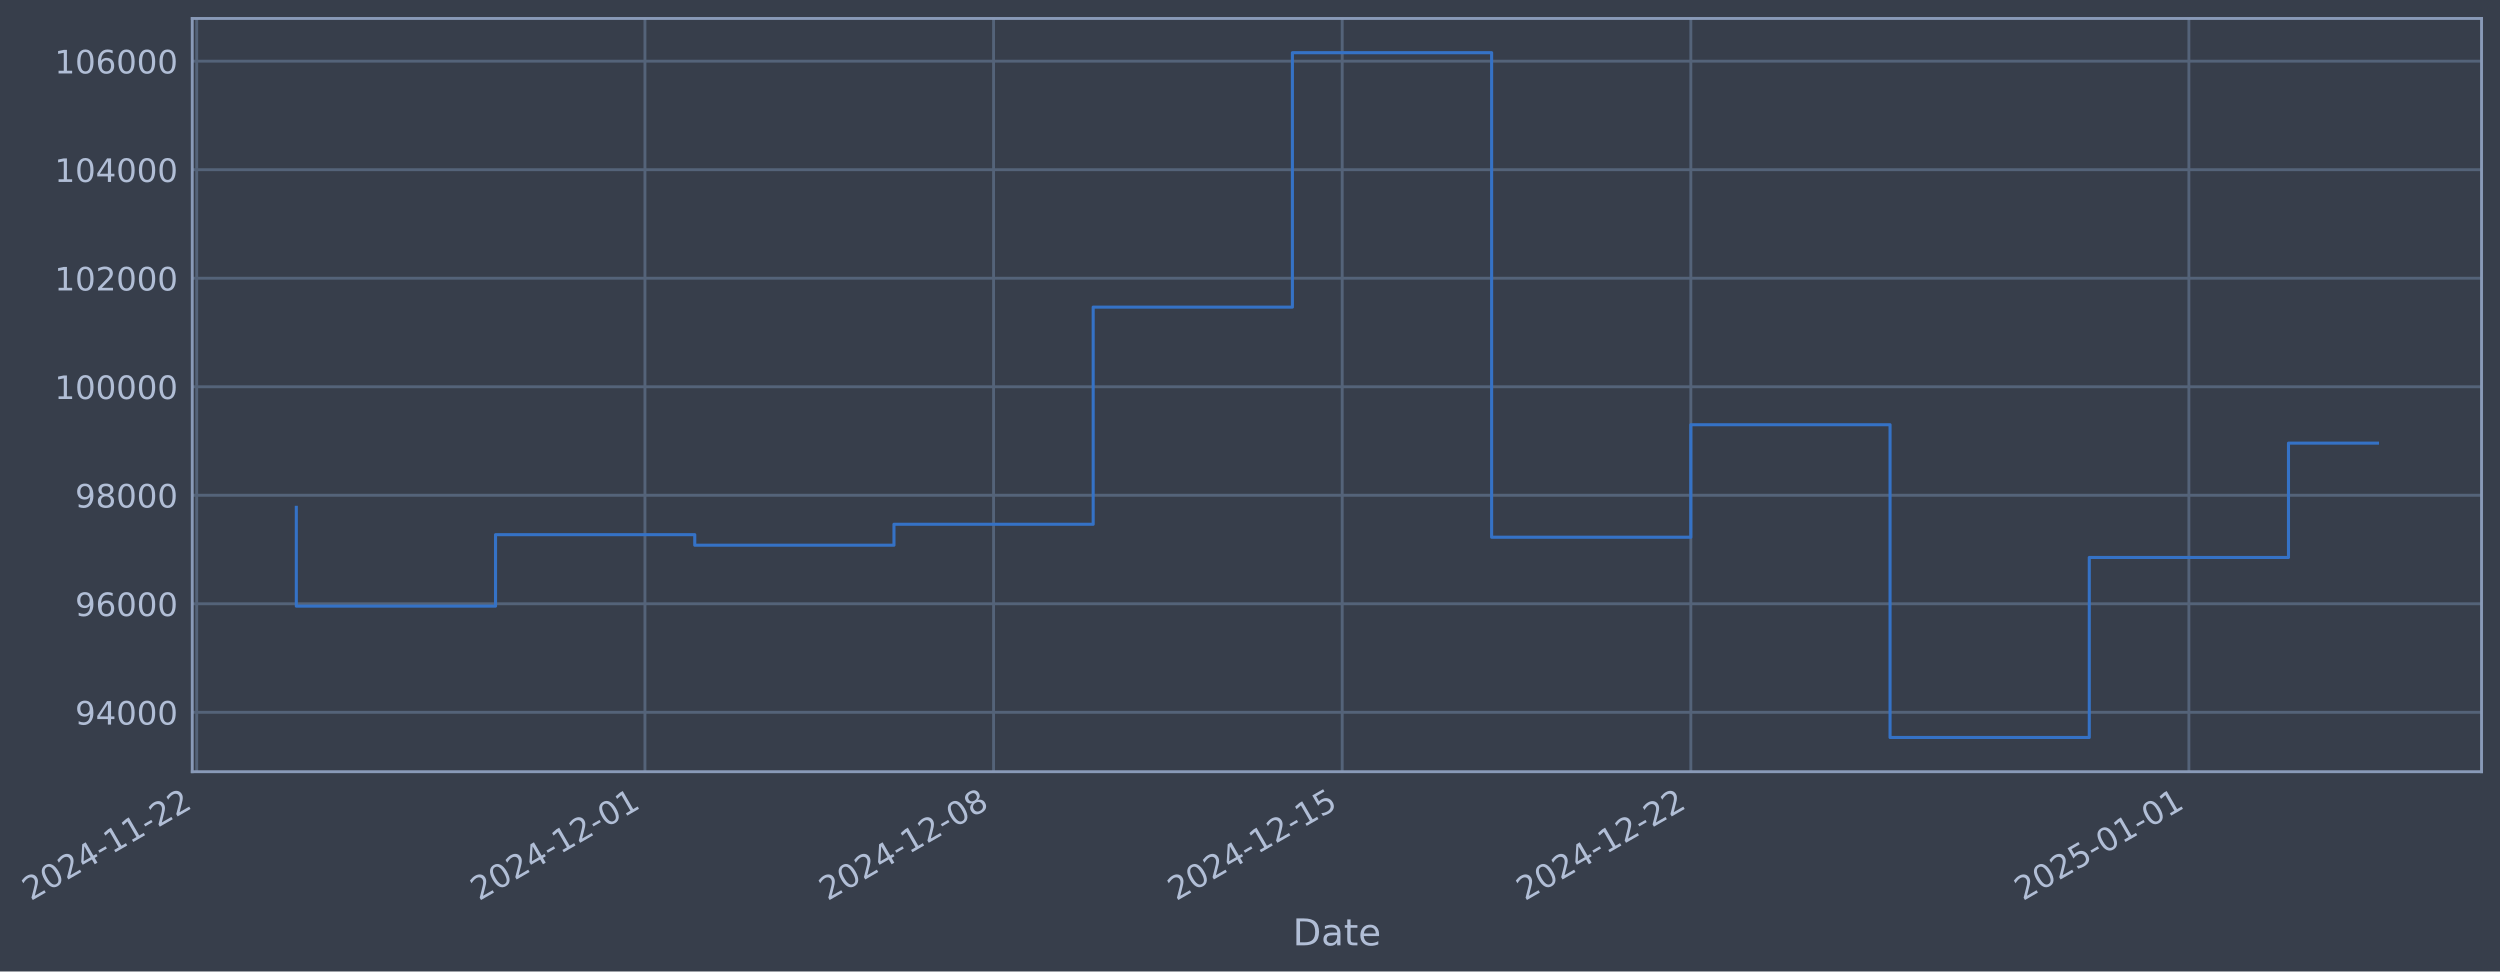
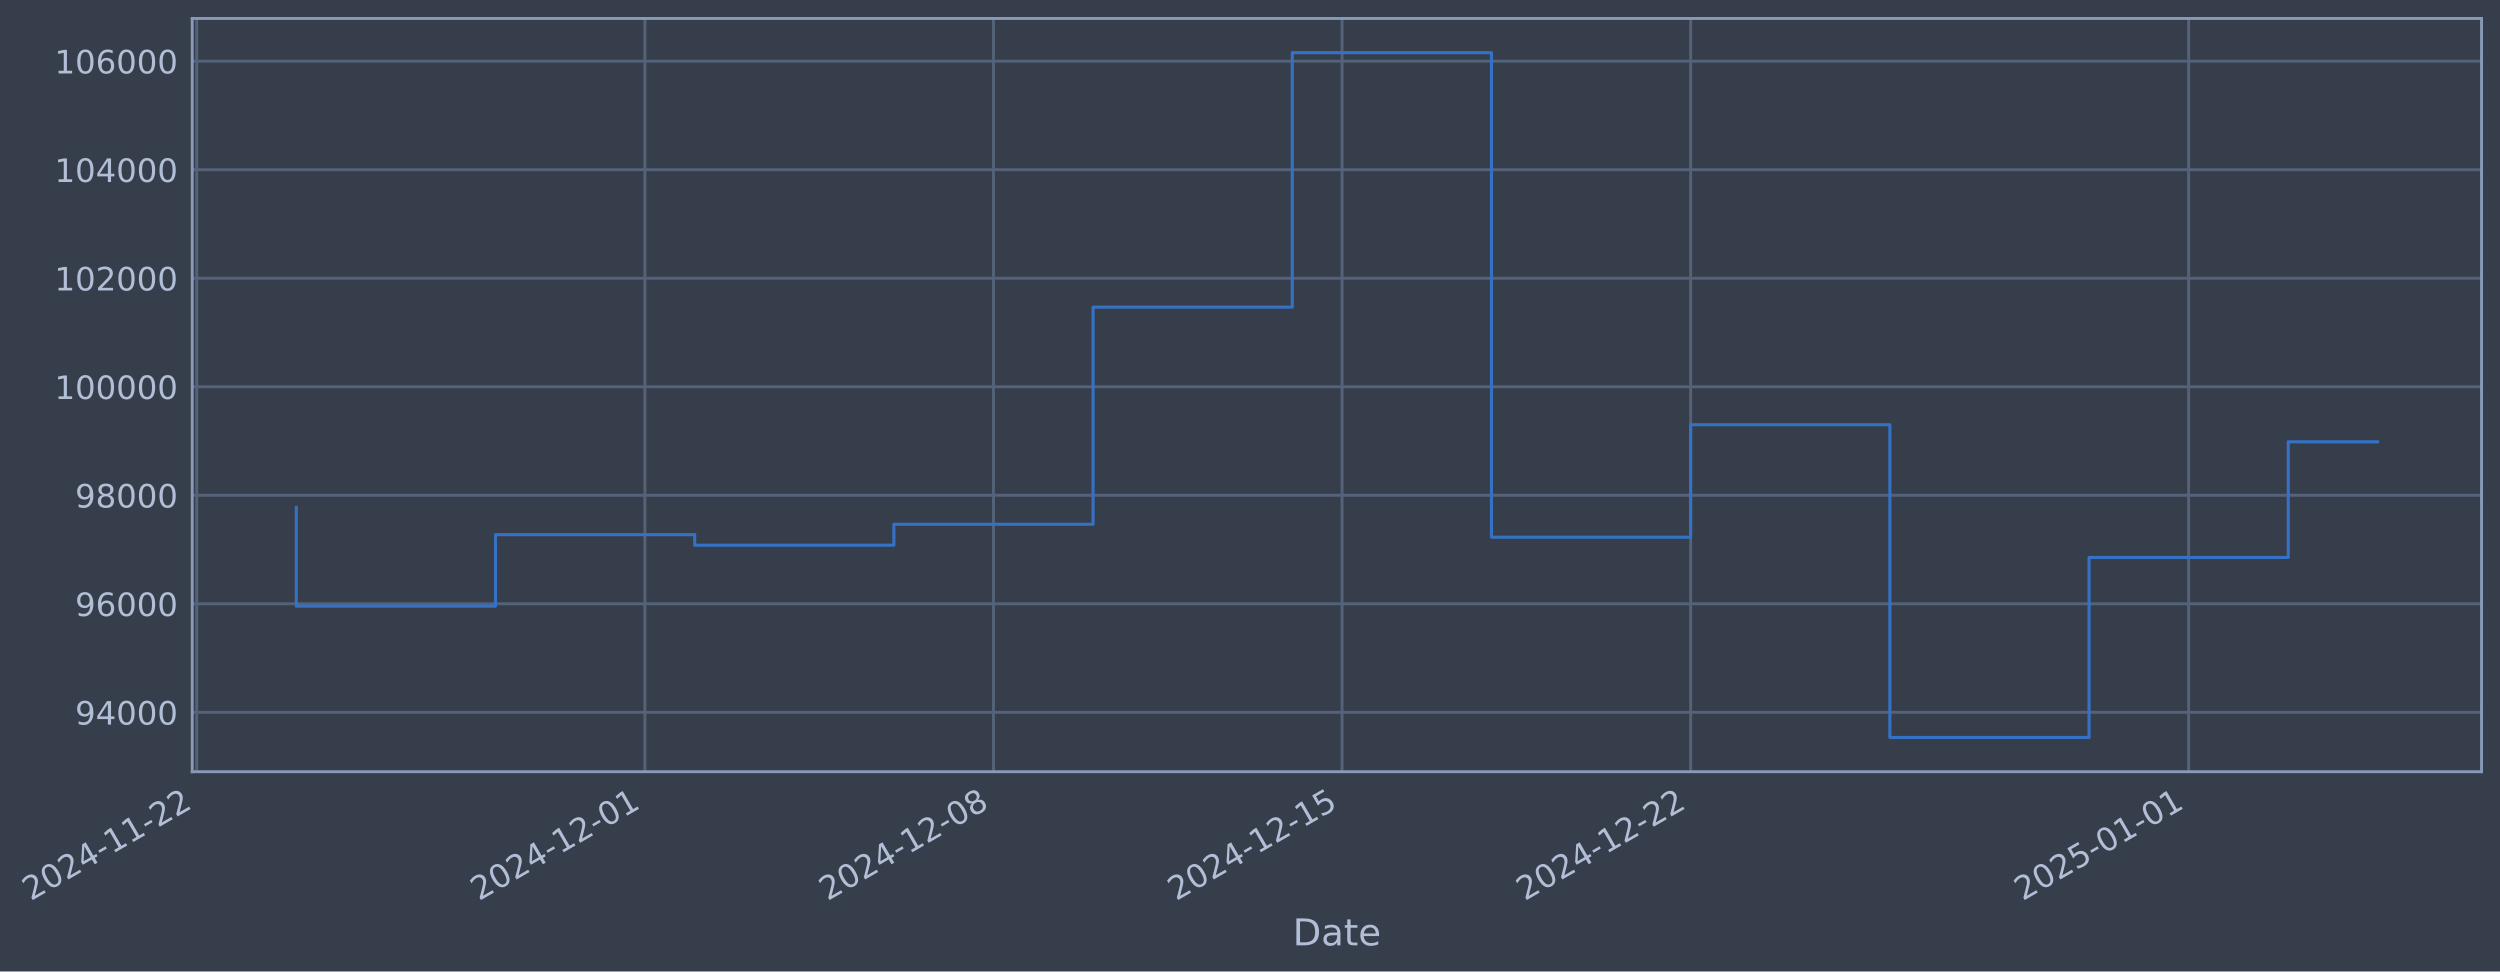
- <svg xmlns="http://www.w3.org/2000/svg" xmlns:xlink="http://www.w3.org/1999/xlink" width="974.977pt" height="378.87pt" viewBox="0 0 974.977 378.87" version="1.1">
+ <svg xmlns="http://www.w3.org/2000/svg" xmlns:xlink="http://www.w3.org/1999/xlink" width="974.972pt" height="378.87pt" viewBox="0 0 974.972 378.87" version="1.1">
  <defs>
    <style type="text/css">*{stroke-linejoin: round; stroke-linecap: butt}</style>
  </defs>
  <g id="figure_1">
    <g id="patch_1">
-       <path d="M 0 378.87  L 974.977 378.87  L 974.977 0  L 0 0  z " style="fill: #373e4b" />
+       <path d="M 0 378.87  L 974.972 378.87  L 974.972 0  L 0 0  z " style="fill: #373e4b" />
    </g>
    <g id="axes_1">
      <g id="patch_2">
-         <path d="M 74.977 300.96  L 967.777 300.96  L 967.777 7.2  L 74.977 7.2  z " style="fill: #373e4b" />
+         <path d="M 74.972 300.96  L 967.772 300.96  L 967.772 7.2  L 74.972 7.2  z " style="fill: #373e4b" />
      </g>
      <g id="matplotlib.axis_1">
        <g id="xtick_1">
          <g id="line2d_1">
-             <path d="M 76.713 300.96  L 76.713 7.2  " clip-path="url(#p78fddd5708)" style="fill: none; stroke: #546379; stroke-width: 1.12; stroke-linecap: square" />
+             <path d="M 76.713 300.96  L 76.713 7.2  " clip-path="url(#pa7035713dd)" style="fill: none; stroke: #546379; stroke-width: 1.12; stroke-linecap: square" />
          </g>
          <g id="line2d_2" />
          <g id="text_1">
            <g style="fill: #b1bed6" transform="translate(11.98702 351.4642) rotate(-30) scale(0.126 -0.126)">
              <defs>
                <path id="DejaVuSans-32" d="M 1228 531  L 3431 531  L 3431 0  L 469 0  L 469 531  Q 828 903 1448 1529  Q 2069 2156 2228 2338  Q 2531 2678 2651 2914  Q 2772 3150 2772 3378  Q 2772 3750 2511 3984  Q 2250 4219 1831 4219  Q 1534 4219 1204 4116  Q 875 4013 500 3803  L 500 4441  Q 881 4594 1212 4672  Q 1544 4750 1819 4750  Q 2544 4750 2975 4387  Q 3406 4025 3406 3419  Q 3406 3131 3298 2873  Q 3191 2616 2906 2266  Q 2828 2175 2409 1742  Q 1991 1309 1228 531  z " transform="scale(0.015625)" />
                <path id="DejaVuSans-30" d="M 2034 4250  Q 1547 4250 1301 3770  Q 1056 3291 1056 2328  Q 1056 1369 1301 889  Q 1547 409 2034 409  Q 2525 409 2770 889  Q 3016 1369 3016 2328  Q 3016 3291 2770 3770  Q 2525 4250 2034 4250  z M 2034 4750  Q 2819 4750 3233 4129  Q 3647 3509 3647 2328  Q 3647 1150 3233 529  Q 2819 -91 2034 -91  Q 1250 -91 836 529  Q 422 1150 422 2328  Q 422 3509 836 4129  Q 1250 4750 2034 4750  z " transform="scale(0.015625)" />
                <path id="DejaVuSans-34" d="M 2419 4116  L 825 1625  L 2419 1625  L 2419 4116  z M 2253 4666  L 3047 4666  L 3047 1625  L 3713 1625  L 3713 1100  L 3047 1100  L 3047 0  L 2419 0  L 2419 1100  L 313 1100  L 313 1709  L 2253 4666  z " transform="scale(0.015625)" />
                <path id="DejaVuSans-2d" d="M 313 2009  L 1997 2009  L 1997 1497  L 313 1497  L 313 2009  z " transform="scale(0.015625)" />
                <path id="DejaVuSans-31" d="M 794 531  L 1825 531  L 1825 4091  L 703 3866  L 703 4441  L 1819 4666  L 2450 4666  L 2450 531  L 3481 531  L 3481 0  L 794 0  L 794 531  z " transform="scale(0.015625)" />
              </defs>
              <use xlink:href="#DejaVuSans-32" />
              <use xlink:href="#DejaVuSans-30" transform="translate(63.62305 0)" />
              <use xlink:href="#DejaVuSans-32" transform="translate(127.2461 0)" />
              <use xlink:href="#DejaVuSans-34" transform="translate(190.8691 0)" />
              <use xlink:href="#DejaVuSans-2d" transform="translate(254.4922 0)" />
              <use xlink:href="#DejaVuSans-31" transform="translate(290.5762 0)" />
              <use xlink:href="#DejaVuSans-31" transform="translate(354.1992 0)" />
              <use xlink:href="#DejaVuSans-2d" transform="translate(417.8223 0)" />
              <use xlink:href="#DejaVuSans-32" transform="translate(453.9062 0)" />
              <use xlink:href="#DejaVuSans-32" transform="translate(517.5293 0)" />
            </g>
          </g>
        </g>
        <g id="xtick_2">
          <g id="line2d_3">
-             <path d="M 251.522 300.96  L 251.522 7.2  " clip-path="url(#p78fddd5708)" style="fill: none; stroke: #546379; stroke-width: 1.12; stroke-linecap: square" />
+             <path d="M 251.5 300.96  L 251.5 7.2  " clip-path="url(#pa7035713dd)" style="fill: none; stroke: #546379; stroke-width: 1.12; stroke-linecap: square" />
          </g>
          <g id="line2d_4" />
          <g id="text_2">
-             <g style="fill: #b1bed6" transform="translate(186.7965 351.4642) rotate(-30) scale(0.126 -0.126)">
+             <g style="fill: #b1bed6" transform="translate(186.7745 351.4642) rotate(-30) scale(0.126 -0.126)">
              <use xlink:href="#DejaVuSans-32" />
              <use xlink:href="#DejaVuSans-30" transform="translate(63.62305 0)" />
              <use xlink:href="#DejaVuSans-32" transform="translate(127.2461 0)" />
              <use xlink:href="#DejaVuSans-34" transform="translate(190.8691 0)" />
              <use xlink:href="#DejaVuSans-2d" transform="translate(254.4922 0)" />
              <use xlink:href="#DejaVuSans-31" transform="translate(290.5762 0)" />
              <use xlink:href="#DejaVuSans-32" transform="translate(354.1992 0)" />
              <use xlink:href="#DejaVuSans-2d" transform="translate(417.8223 0)" />
              <use xlink:href="#DejaVuSans-30" transform="translate(453.9062 0)" />
              <use xlink:href="#DejaVuSans-31" transform="translate(517.5293 0)" />
            </g>
          </g>
        </g>
        <g id="xtick_3">
          <g id="line2d_5">
-             <path d="M 387.485 300.96  L 387.485 7.2  " clip-path="url(#p78fddd5708)" style="fill: none; stroke: #546379; stroke-width: 1.12; stroke-linecap: square" />
+             <path d="M 387.446 300.96  L 387.446 7.2  " clip-path="url(#pa7035713dd)" style="fill: none; stroke: #546379; stroke-width: 1.12; stroke-linecap: square" />
          </g>
          <g id="line2d_6" />
          <g id="text_3">
-             <g style="fill: #b1bed6" transform="translate(322.7594 351.4642) rotate(-30) scale(0.126 -0.126)">
+             <g style="fill: #b1bed6" transform="translate(322.7203 351.4642) rotate(-30) scale(0.126 -0.126)">
              <defs>
                <path id="DejaVuSans-38" d="M 2034 2216  Q 1584 2216 1326 1975  Q 1069 1734 1069 1313  Q 1069 891 1326 650  Q 1584 409 2034 409  Q 2484 409 2743 651  Q 3003 894 3003 1313  Q 3003 1734 2745 1975  Q 2488 2216 2034 2216  z M 1403 2484  Q 997 2584 770 2862  Q 544 3141 544 3541  Q 544 4100 942 4425  Q 1341 4750 2034 4750  Q 2731 4750 3128 4425  Q 3525 4100 3525 3541  Q 3525 3141 3298 2862  Q 3072 2584 2669 2484  Q 3125 2378 3379 2068  Q 3634 1759 3634 1313  Q 3634 634 3220 271  Q 2806 -91 2034 -91  Q 1263 -91 848 271  Q 434 634 434 1313  Q 434 1759 690 2068  Q 947 2378 1403 2484  z M 1172 3481  Q 1172 3119 1398 2916  Q 1625 2713 2034 2713  Q 2441 2713 2670 2916  Q 2900 3119 2900 3481  Q 2900 3844 2670 4047  Q 2441 4250 2034 4250  Q 1625 4250 1398 4047  Q 1172 3844 1172 3481  z " transform="scale(0.015625)" />
              </defs>
              <use xlink:href="#DejaVuSans-32" />
              <use xlink:href="#DejaVuSans-30" transform="translate(63.62305 0)" />
              <use xlink:href="#DejaVuSans-32" transform="translate(127.2461 0)" />
              <use xlink:href="#DejaVuSans-34" transform="translate(190.8691 0)" />
              <use xlink:href="#DejaVuSans-2d" transform="translate(254.4922 0)" />
              <use xlink:href="#DejaVuSans-31" transform="translate(290.5762 0)" />
              <use xlink:href="#DejaVuSans-32" transform="translate(354.1992 0)" />
              <use xlink:href="#DejaVuSans-2d" transform="translate(417.8223 0)" />
              <use xlink:href="#DejaVuSans-30" transform="translate(453.9062 0)" />
              <use xlink:href="#DejaVuSans-38" transform="translate(517.5293 0)" />
            </g>
          </g>
        </g>
        <g id="xtick_4">
          <g id="line2d_7">
-             <path d="M 523.448 300.96  L 523.448 7.2  " clip-path="url(#p78fddd5708)" style="fill: none; stroke: #546379; stroke-width: 1.12; stroke-linecap: square" />
+             <path d="M 523.392 300.96  L 523.392 7.2  " clip-path="url(#pa7035713dd)" style="fill: none; stroke: #546379; stroke-width: 1.12; stroke-linecap: square" />
          </g>
          <g id="line2d_8" />
          <g id="text_4">
-             <g style="fill: #b1bed6" transform="translate(458.7223 351.4642) rotate(-30) scale(0.126 -0.126)">
+             <g style="fill: #b1bed6" transform="translate(458.6662 351.4642) rotate(-30) scale(0.126 -0.126)">
              <defs>
                <path id="DejaVuSans-35" d="M 691 4666  L 3169 4666  L 3169 4134  L 1269 4134  L 1269 2991  Q 1406 3038 1543 3061  Q 1681 3084 1819 3084  Q 2600 3084 3056 2656  Q 3513 2228 3513 1497  Q 3513 744 3044 326  Q 2575 -91 1722 -91  Q 1428 -91 1123 -41  Q 819 9 494 109  L 494 744  Q 775 591 1075 516  Q 1375 441 1709 441  Q 2250 441 2565 725  Q 2881 1009 2881 1497  Q 2881 1984 2565 2268  Q 2250 2553 1709 2553  Q 1456 2553 1204 2497  Q 953 2441 691 2322  L 691 4666  z " transform="scale(0.015625)" />
              </defs>
              <use xlink:href="#DejaVuSans-32" />
              <use xlink:href="#DejaVuSans-30" transform="translate(63.62305 0)" />
              <use xlink:href="#DejaVuSans-32" transform="translate(127.2461 0)" />
              <use xlink:href="#DejaVuSans-34" transform="translate(190.8691 0)" />
              <use xlink:href="#DejaVuSans-2d" transform="translate(254.4922 0)" />
              <use xlink:href="#DejaVuSans-31" transform="translate(290.5762 0)" />
              <use xlink:href="#DejaVuSans-32" transform="translate(354.1992 0)" />
              <use xlink:href="#DejaVuSans-2d" transform="translate(417.8223 0)" />
              <use xlink:href="#DejaVuSans-31" transform="translate(453.9062 0)" />
              <use xlink:href="#DejaVuSans-35" transform="translate(517.5293 0)" />
            </g>
          </g>
        </g>
        <g id="xtick_5">
          <g id="line2d_9">
-             <path d="M 659.411 300.96  L 659.411 7.2  " clip-path="url(#p78fddd5708)" style="fill: none; stroke: #546379; stroke-width: 1.12; stroke-linecap: square" />
+             <path d="M 659.337 300.96  L 659.337 7.2  " clip-path="url(#pa7035713dd)" style="fill: none; stroke: #546379; stroke-width: 1.12; stroke-linecap: square" />
          </g>
          <g id="line2d_10" />
          <g id="text_5">
-             <g style="fill: #b1bed6" transform="translate(594.6852 351.4642) rotate(-30) scale(0.126 -0.126)">
+             <g style="fill: #b1bed6" transform="translate(594.612 351.4642) rotate(-30) scale(0.126 -0.126)">
              <use xlink:href="#DejaVuSans-32" />
              <use xlink:href="#DejaVuSans-30" transform="translate(63.62305 0)" />
              <use xlink:href="#DejaVuSans-32" transform="translate(127.2461 0)" />
              <use xlink:href="#DejaVuSans-34" transform="translate(190.8691 0)" />
              <use xlink:href="#DejaVuSans-2d" transform="translate(254.4922 0)" />
              <use xlink:href="#DejaVuSans-31" transform="translate(290.5762 0)" />
              <use xlink:href="#DejaVuSans-32" transform="translate(354.1992 0)" />
              <use xlink:href="#DejaVuSans-2d" transform="translate(417.8223 0)" />
              <use xlink:href="#DejaVuSans-32" transform="translate(453.9062 0)" />
              <use xlink:href="#DejaVuSans-32" transform="translate(517.5293 0)" />
            </g>
          </g>
        </g>
        <g id="xtick_6">
          <g id="line2d_11">
-             <path d="M 853.643 300.96  L 853.643 7.2  " clip-path="url(#p78fddd5708)" style="fill: none; stroke: #546379; stroke-width: 1.12; stroke-linecap: square" />
+             <path d="M 853.546 300.96  L 853.546 7.2  " clip-path="url(#pa7035713dd)" style="fill: none; stroke: #546379; stroke-width: 1.12; stroke-linecap: square" />
          </g>
          <g id="line2d_12" />
          <g id="text_6">
-             <g style="fill: #b1bed6" transform="translate(788.918 351.4642) rotate(-30) scale(0.126 -0.126)">
+             <g style="fill: #b1bed6" transform="translate(788.8203 351.4642) rotate(-30) scale(0.126 -0.126)">
              <use xlink:href="#DejaVuSans-32" />
              <use xlink:href="#DejaVuSans-30" transform="translate(63.62305 0)" />
              <use xlink:href="#DejaVuSans-32" transform="translate(127.2461 0)" />
              <use xlink:href="#DejaVuSans-35" transform="translate(190.8691 0)" />
              <use xlink:href="#DejaVuSans-2d" transform="translate(254.4922 0)" />
              <use xlink:href="#DejaVuSans-30" transform="translate(290.5762 0)" />
              <use xlink:href="#DejaVuSans-31" transform="translate(354.1992 0)" />
              <use xlink:href="#DejaVuSans-2d" transform="translate(417.8223 0)" />
              <use xlink:href="#DejaVuSans-30" transform="translate(453.9062 0)" />
              <use xlink:href="#DejaVuSans-31" transform="translate(517.5293 0)" />
            </g>
          </g>
        </g>
        <g id="text_7">
-           <g style="fill: #b1bed6" transform="translate(504.1681 368.6753) scale(0.144 -0.144)">
+           <g style="fill: #b1bed6" transform="translate(504.1632 368.6753) scale(0.144 -0.144)">
            <defs>
              <path id="DejaVuSans-44" d="M 1259 4147  L 1259 519  L 2022 519  Q 2988 519 3436 956  Q 3884 1394 3884 2338  Q 3884 3275 3436 3711  Q 2988 4147 2022 4147  L 1259 4147  z M 628 4666  L 1925 4666  Q 3281 4666 3915 4102  Q 4550 3538 4550 2338  Q 4550 1131 3912 565  Q 3275 0 1925 0  L 628 0  L 628 4666  z " transform="scale(0.015625)" />
              <path id="DejaVuSans-61" d="M 2194 1759  Q 1497 1759 1228 1600  Q 959 1441 959 1056  Q 959 750 1161 570  Q 1363 391 1709 391  Q 2188 391 2477 730  Q 2766 1069 2766 1631  L 2766 1759  L 2194 1759  z M 3341 1997  L 3341 0  L 2766 0  L 2766 531  Q 2569 213 2275 61  Q 1981 -91 1556 -91  Q 1019 -91 701 211  Q 384 513 384 1019  Q 384 1609 779 1909  Q 1175 2209 1959 2209  L 2766 2209  L 2766 2266  Q 2766 2663 2505 2880  Q 2244 3097 1772 3097  Q 1472 3097 1187 3025  Q 903 2953 641 2809  L 641 3341  Q 956 3463 1253 3523  Q 1550 3584 1831 3584  Q 2591 3584 2966 3190  Q 3341 2797 3341 1997  z " transform="scale(0.015625)" />
              <path id="DejaVuSans-74" d="M 1172 4494  L 1172 3500  L 2356 3500  L 2356 3053  L 1172 3053  L 1172 1153  Q 1172 725 1289 603  Q 1406 481 1766 481  L 2356 481  L 2356 0  L 1766 0  Q 1100 0 847 248  Q 594 497 594 1153  L 594 3053  L 172 3053  L 172 3500  L 594 3500  L 594 4494  L 1172 4494  z " transform="scale(0.015625)" />
              <path id="DejaVuSans-65" d="M 3597 1894  L 3597 1613  L 953 1613  Q 991 1019 1311 708  Q 1631 397 2203 397  Q 2534 397 2845 478  Q 3156 559 3463 722  L 3463 178  Q 3153 47 2828 -22  Q 2503 -91 2169 -91  Q 1331 -91 842 396  Q 353 884 353 1716  Q 353 2575 817 3079  Q 1281 3584 2069 3584  Q 2775 3584 3186 3129  Q 3597 2675 3597 1894  z M 3022 2063  Q 3016 2534 2758 2815  Q 2500 3097 2075 3097  Q 1594 3097 1305 2825  Q 1016 2553 972 2059  L 3022 2063  z " transform="scale(0.015625)" />
            </defs>
            <use xlink:href="#DejaVuSans-44" />
            <use xlink:href="#DejaVuSans-61" transform="translate(77.00195 0)" />
            <use xlink:href="#DejaVuSans-74" transform="translate(138.2812 0)" />
            <use xlink:href="#DejaVuSans-65" transform="translate(177.4902 0)" />
          </g>
        </g>
      </g>
      <g id="matplotlib.axis_2">
        <g id="ytick_1">
          <g id="line2d_13">
-             <path d="M 74.977 277.797  L 967.777 277.797  " clip-path="url(#p78fddd5708)" style="fill: none; stroke: #546379; stroke-width: 1.12; stroke-linecap: square" />
+             <path d="M 74.972 277.797  L 967.772 277.797  " clip-path="url(#pa7035713dd)" style="fill: none; stroke: #546379; stroke-width: 1.12; stroke-linecap: square" />
          </g>
          <g id="line2d_14" />
          <g id="text_8">
-             <g style="fill: #b1bed6" transform="translate(29.2935 282.5841) scale(0.126 -0.126)">
+             <g style="fill: #b1bed6" transform="translate(29.28862 282.5841) scale(0.126 -0.126)">
              <defs>
                <path id="DejaVuSans-39" d="M 703 97  L 703 672  Q 941 559 1184 500  Q 1428 441 1663 441  Q 2288 441 2617 861  Q 2947 1281 2994 2138  Q 2813 1869 2534 1725  Q 2256 1581 1919 1581  Q 1219 1581 811 2004  Q 403 2428 403 3163  Q 403 3881 828 4315  Q 1253 4750 1959 4750  Q 2769 4750 3195 4129  Q 3622 3509 3622 2328  Q 3622 1225 3098 567  Q 2575 -91 1691 -91  Q 1453 -91 1209 -44  Q 966 3 703 97  z M 1959 2075  Q 2384 2075 2632 2365  Q 2881 2656 2881 3163  Q 2881 3666 2632 3958  Q 2384 4250 1959 4250  Q 1534 4250 1286 3958  Q 1038 3666 1038 3163  Q 1038 2656 1286 2365  Q 1534 2075 1959 2075  z " transform="scale(0.015625)" />
              </defs>
              <use xlink:href="#DejaVuSans-39" />
              <use xlink:href="#DejaVuSans-34" transform="translate(63.62305 0)" />
              <use xlink:href="#DejaVuSans-30" transform="translate(127.2461 0)" />
              <use xlink:href="#DejaVuSans-30" transform="translate(190.8691 0)" />
              <use xlink:href="#DejaVuSans-30" transform="translate(254.4922 0)" />
            </g>
          </g>
        </g>
        <g id="ytick_2">
          <g id="line2d_15">
-             <path d="M 74.977 235.473  L 967.777 235.473  " clip-path="url(#p78fddd5708)" style="fill: none; stroke: #546379; stroke-width: 1.12; stroke-linecap: square" />
+             <path d="M 74.972 235.473  L 967.772 235.473  " clip-path="url(#pa7035713dd)" style="fill: none; stroke: #546379; stroke-width: 1.12; stroke-linecap: square" />
          </g>
          <g id="line2d_16" />
          <g id="text_9">
-             <g style="fill: #b1bed6" transform="translate(29.2935 240.2602) scale(0.126 -0.126)">
+             <g style="fill: #b1bed6" transform="translate(29.28862 240.2602) scale(0.126 -0.126)">
              <defs>
                <path id="DejaVuSans-36" d="M 2113 2584  Q 1688 2584 1439 2293  Q 1191 2003 1191 1497  Q 1191 994 1439 701  Q 1688 409 2113 409  Q 2538 409 2786 701  Q 3034 994 3034 1497  Q 3034 2003 2786 2293  Q 2538 2584 2113 2584  z M 3366 4563  L 3366 3988  Q 3128 4100 2886 4159  Q 2644 4219 2406 4219  Q 1781 4219 1451 3797  Q 1122 3375 1075 2522  Q 1259 2794 1537 2939  Q 1816 3084 2150 3084  Q 2853 3084 3261 2657  Q 3669 2231 3669 1497  Q 3669 778 3244 343  Q 2819 -91 2113 -91  Q 1303 -91 875 529  Q 447 1150 447 2328  Q 447 3434 972 4092  Q 1497 4750 2381 4750  Q 2619 4750 2861 4703  Q 3103 4656 3366 4563  z " transform="scale(0.015625)" />
              </defs>
              <use xlink:href="#DejaVuSans-39" />
              <use xlink:href="#DejaVuSans-36" transform="translate(63.62305 0)" />
              <use xlink:href="#DejaVuSans-30" transform="translate(127.2461 0)" />
              <use xlink:href="#DejaVuSans-30" transform="translate(190.8691 0)" />
              <use xlink:href="#DejaVuSans-30" transform="translate(254.4922 0)" />
            </g>
          </g>
        </g>
        <g id="ytick_3">
          <g id="line2d_17">
-             <path d="M 74.977 193.149  L 967.777 193.149  " clip-path="url(#p78fddd5708)" style="fill: none; stroke: #546379; stroke-width: 1.12; stroke-linecap: square" />
+             <path d="M 74.972 193.149  L 967.772 193.149  " clip-path="url(#pa7035713dd)" style="fill: none; stroke: #546379; stroke-width: 1.12; stroke-linecap: square" />
          </g>
          <g id="line2d_18" />
          <g id="text_10">
-             <g style="fill: #b1bed6" transform="translate(29.2935 197.9364) scale(0.126 -0.126)">
+             <g style="fill: #b1bed6" transform="translate(29.28862 197.9364) scale(0.126 -0.126)">
              <use xlink:href="#DejaVuSans-39" />
              <use xlink:href="#DejaVuSans-38" transform="translate(63.62305 0)" />
              <use xlink:href="#DejaVuSans-30" transform="translate(127.2461 0)" />
              <use xlink:href="#DejaVuSans-30" transform="translate(190.8691 0)" />
              <use xlink:href="#DejaVuSans-30" transform="translate(254.4922 0)" />
            </g>
          </g>
        </g>
        <g id="ytick_4">
          <g id="line2d_19">
-             <path d="M 74.977 150.826  L 967.777 150.826  " clip-path="url(#p78fddd5708)" style="fill: none; stroke: #546379; stroke-width: 1.12; stroke-linecap: square" />
+             <path d="M 74.972 150.826  L 967.772 150.826  " clip-path="url(#pa7035713dd)" style="fill: none; stroke: #546379; stroke-width: 1.12; stroke-linecap: square" />
          </g>
          <g id="line2d_20" />
          <g id="text_11">
-             <g style="fill: #b1bed6" transform="translate(21.27676 155.6126) scale(0.126 -0.126)">
+             <g style="fill: #b1bed6" transform="translate(21.27187 155.6126) scale(0.126 -0.126)">
              <use xlink:href="#DejaVuSans-31" />
              <use xlink:href="#DejaVuSans-30" transform="translate(63.62305 0)" />
              <use xlink:href="#DejaVuSans-30" transform="translate(127.2461 0)" />
              <use xlink:href="#DejaVuSans-30" transform="translate(190.8691 0)" />
              <use xlink:href="#DejaVuSans-30" transform="translate(254.4922 0)" />
              <use xlink:href="#DejaVuSans-30" transform="translate(318.1152 0)" />
            </g>
          </g>
        </g>
        <g id="ytick_5">
          <g id="line2d_21">
-             <path d="M 74.977 108.502  L 967.777 108.502  " clip-path="url(#p78fddd5708)" style="fill: none; stroke: #546379; stroke-width: 1.12; stroke-linecap: square" />
+             <path d="M 74.972 108.502  L 967.772 108.502  " clip-path="url(#pa7035713dd)" style="fill: none; stroke: #546379; stroke-width: 1.12; stroke-linecap: square" />
          </g>
          <g id="line2d_22" />
          <g id="text_12">
-             <g style="fill: #b1bed6" transform="translate(21.27676 113.2888) scale(0.126 -0.126)">
+             <g style="fill: #b1bed6" transform="translate(21.27187 113.2888) scale(0.126 -0.126)">
              <use xlink:href="#DejaVuSans-31" />
              <use xlink:href="#DejaVuSans-30" transform="translate(63.62305 0)" />
              <use xlink:href="#DejaVuSans-32" transform="translate(127.2461 0)" />
              <use xlink:href="#DejaVuSans-30" transform="translate(190.8691 0)" />
              <use xlink:href="#DejaVuSans-30" transform="translate(254.4922 0)" />
              <use xlink:href="#DejaVuSans-30" transform="translate(318.1152 0)" />
            </g>
          </g>
        </g>
        <g id="ytick_6">
          <g id="line2d_23">
-             <path d="M 74.977 66.178  L 967.777 66.178  " clip-path="url(#p78fddd5708)" style="fill: none; stroke: #546379; stroke-width: 1.12; stroke-linecap: square" />
+             <path d="M 74.972 66.178  L 967.772 66.178  " clip-path="url(#pa7035713dd)" style="fill: none; stroke: #546379; stroke-width: 1.12; stroke-linecap: square" />
          </g>
          <g id="line2d_24" />
          <g id="text_13">
-             <g style="fill: #b1bed6" transform="translate(21.27676 70.96502) scale(0.126 -0.126)">
+             <g style="fill: #b1bed6" transform="translate(21.27187 70.96502) scale(0.126 -0.126)">
              <use xlink:href="#DejaVuSans-31" />
              <use xlink:href="#DejaVuSans-30" transform="translate(63.62305 0)" />
              <use xlink:href="#DejaVuSans-34" transform="translate(127.2461 0)" />
              <use xlink:href="#DejaVuSans-30" transform="translate(190.8691 0)" />
              <use xlink:href="#DejaVuSans-30" transform="translate(254.4922 0)" />
              <use xlink:href="#DejaVuSans-30" transform="translate(318.1152 0)" />
            </g>
          </g>
        </g>
        <g id="ytick_7">
          <g id="line2d_25">
-             <path d="M 74.977 23.854  L 967.777 23.854  " clip-path="url(#p78fddd5708)" style="fill: none; stroke: #546379; stroke-width: 1.12; stroke-linecap: square" />
+             <path d="M 74.972 23.854  L 967.772 23.854  " clip-path="url(#pa7035713dd)" style="fill: none; stroke: #546379; stroke-width: 1.12; stroke-linecap: square" />
          </g>
          <g id="line2d_26" />
          <g id="text_14">
-             <g style="fill: #b1bed6" transform="translate(21.27676 28.64121) scale(0.126 -0.126)">
+             <g style="fill: #b1bed6" transform="translate(21.27187 28.64121) scale(0.126 -0.126)">
              <use xlink:href="#DejaVuSans-31" />
              <use xlink:href="#DejaVuSans-30" transform="translate(63.62305 0)" />
              <use xlink:href="#DejaVuSans-36" transform="translate(127.2461 0)" />
              <use xlink:href="#DejaVuSans-30" transform="translate(190.8691 0)" />
              <use xlink:href="#DejaVuSans-30" transform="translate(254.4922 0)" />
              <use xlink:href="#DejaVuSans-30" transform="translate(318.1152 0)" />
            </g>
          </g>
        </g>
      </g>
      <g id="line2d_27">
-         <path d="M 115.559 197.87  L 115.559 236.383  L 193.252 236.383  L 193.252 208.521  L 270.945 208.521  L 270.945 212.628  L 348.638 212.628  L 348.638 204.459  L 426.331 204.459  L 426.331 119.77  L 504.025 119.77  L 504.025 20.553  L 581.718 20.553  L 581.718 209.517  L 659.411 209.517  L 659.411 165.636  L 737.104 165.636  L 737.104 287.607  L 814.797 287.607  L 814.797 217.409  L 892.49 217.409  L 892.49 172.821  L 927.195 172.821  " clip-path="url(#p78fddd5708)" style="fill: none; stroke: #3572c6; stroke-width: 1.2; stroke-linecap: square" />
+         <path d="M 115.554 197.87  L 115.554 236.383  L 193.238 236.383  L 193.238 208.521  L 270.921 208.521  L 270.921 212.628  L 348.604 212.628  L 348.604 204.459  L 426.288 204.459  L 426.288 119.77  L 503.971 119.77  L 503.971 20.553  L 581.654 20.553  L 581.654 209.517  L 659.337 209.517  L 659.337 165.636  L 737.021 165.636  L 737.021 287.607  L 814.704 287.607  L 814.704 217.409  L 892.387 217.409  L 892.387 172.301  L 927.191 172.301  " clip-path="url(#pa7035713dd)" style="fill: none; stroke: #3572c6; stroke-width: 1.2; stroke-linecap: square" />
      </g>
      <g id="patch_3">
-         <path d="M 74.977 300.96  L 74.977 7.2  " style="fill: none; stroke: #899ab8; stroke-width: 1.12; stroke-linejoin: miter; stroke-linecap: square" />
+         <path d="M 74.972 300.96  L 74.972 7.2  " style="fill: none; stroke: #899ab8; stroke-width: 1.12; stroke-linejoin: miter; stroke-linecap: square" />
      </g>
      <g id="patch_4">
-         <path d="M 967.777 300.96  L 967.777 7.2  " style="fill: none; stroke: #899ab8; stroke-width: 1.12; stroke-linejoin: miter; stroke-linecap: square" />
+         <path d="M 967.772 300.96  L 967.772 7.2  " style="fill: none; stroke: #899ab8; stroke-width: 1.12; stroke-linejoin: miter; stroke-linecap: square" />
      </g>
      <g id="patch_5">
-         <path d="M 74.977 300.96  L 967.777 300.96  " style="fill: none; stroke: #899ab8; stroke-width: 1.12; stroke-linejoin: miter; stroke-linecap: square" />
+         <path d="M 74.972 300.96  L 967.772 300.96  " style="fill: none; stroke: #899ab8; stroke-width: 1.12; stroke-linejoin: miter; stroke-linecap: square" />
      </g>
      <g id="patch_6">
-         <path d="M 74.977 7.2  L 967.777 7.2  " style="fill: none; stroke: #899ab8; stroke-width: 1.12; stroke-linejoin: miter; stroke-linecap: square" />
+         <path d="M 74.972 7.2  L 967.772 7.2  " style="fill: none; stroke: #899ab8; stroke-width: 1.12; stroke-linejoin: miter; stroke-linecap: square" />
      </g>
    </g>
  </g>
  <defs>
-     <clipPath id="p78fddd5708">
-       <rect x="74.977" y="7.2" width="892.8" height="293.76" />
+     <clipPath id="pa7035713dd">
+       <rect x="74.972" y="7.2" width="892.8" height="293.76" />
    </clipPath>
  </defs>
</svg>
